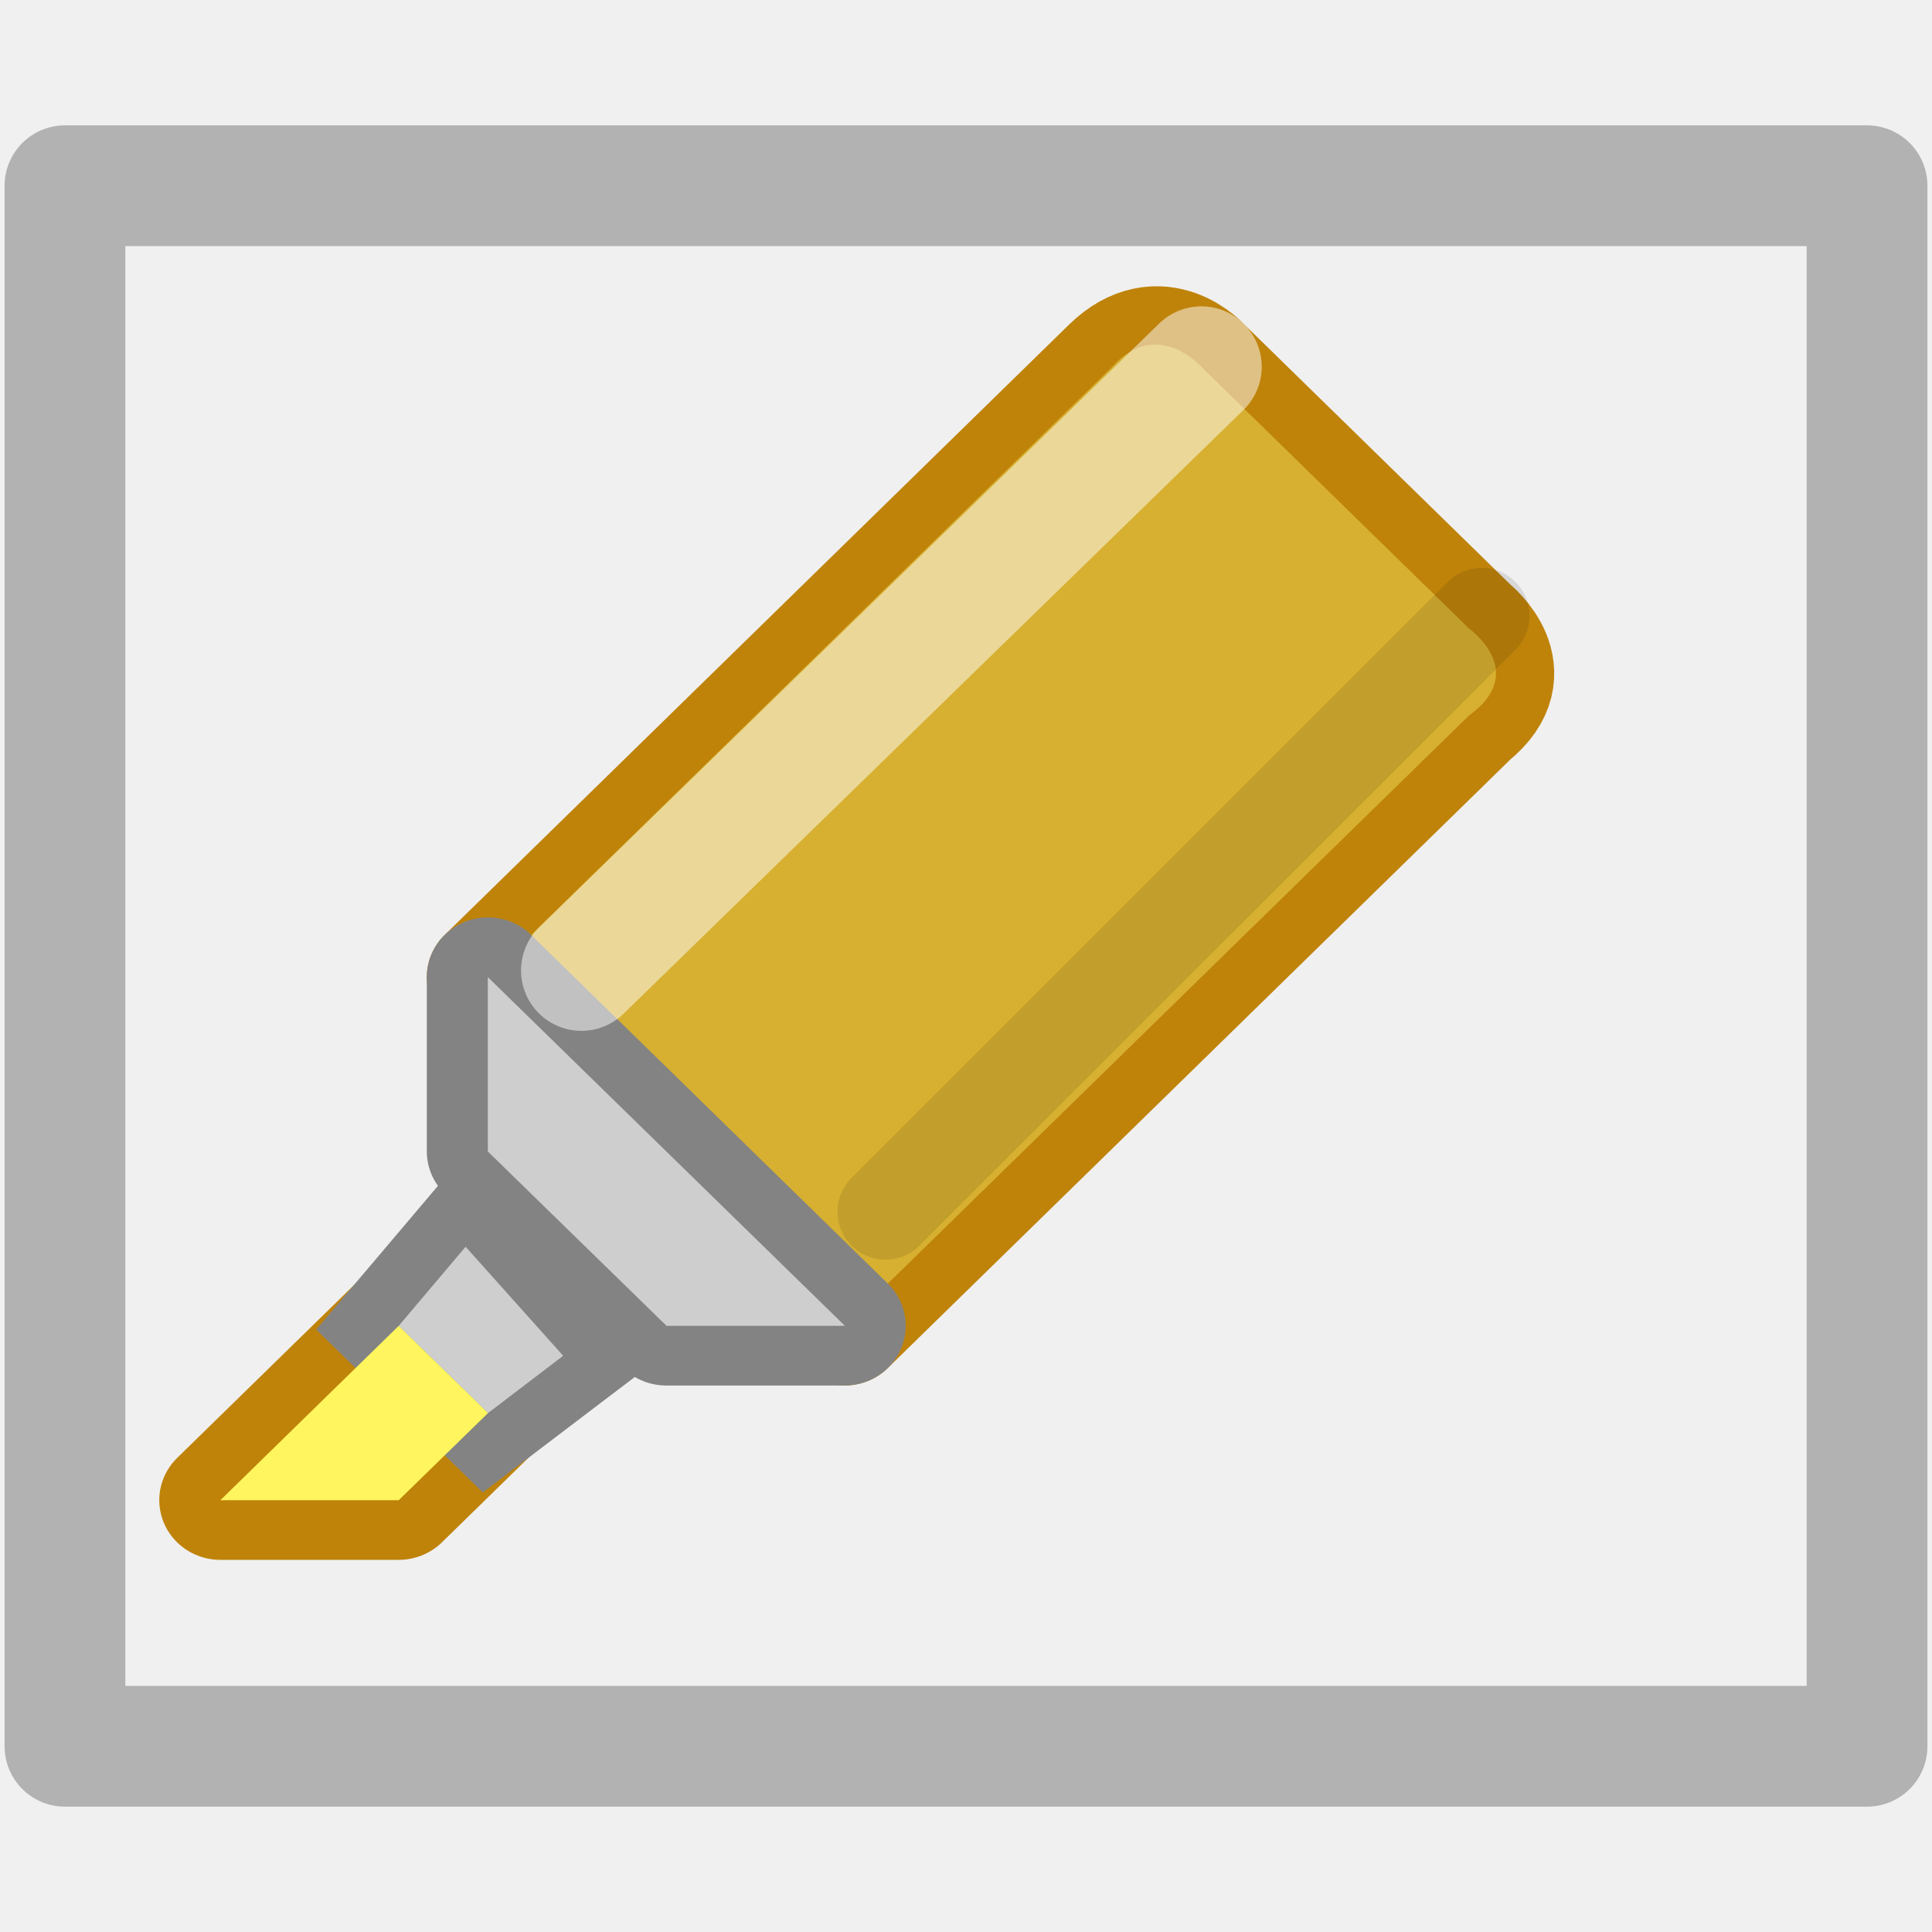
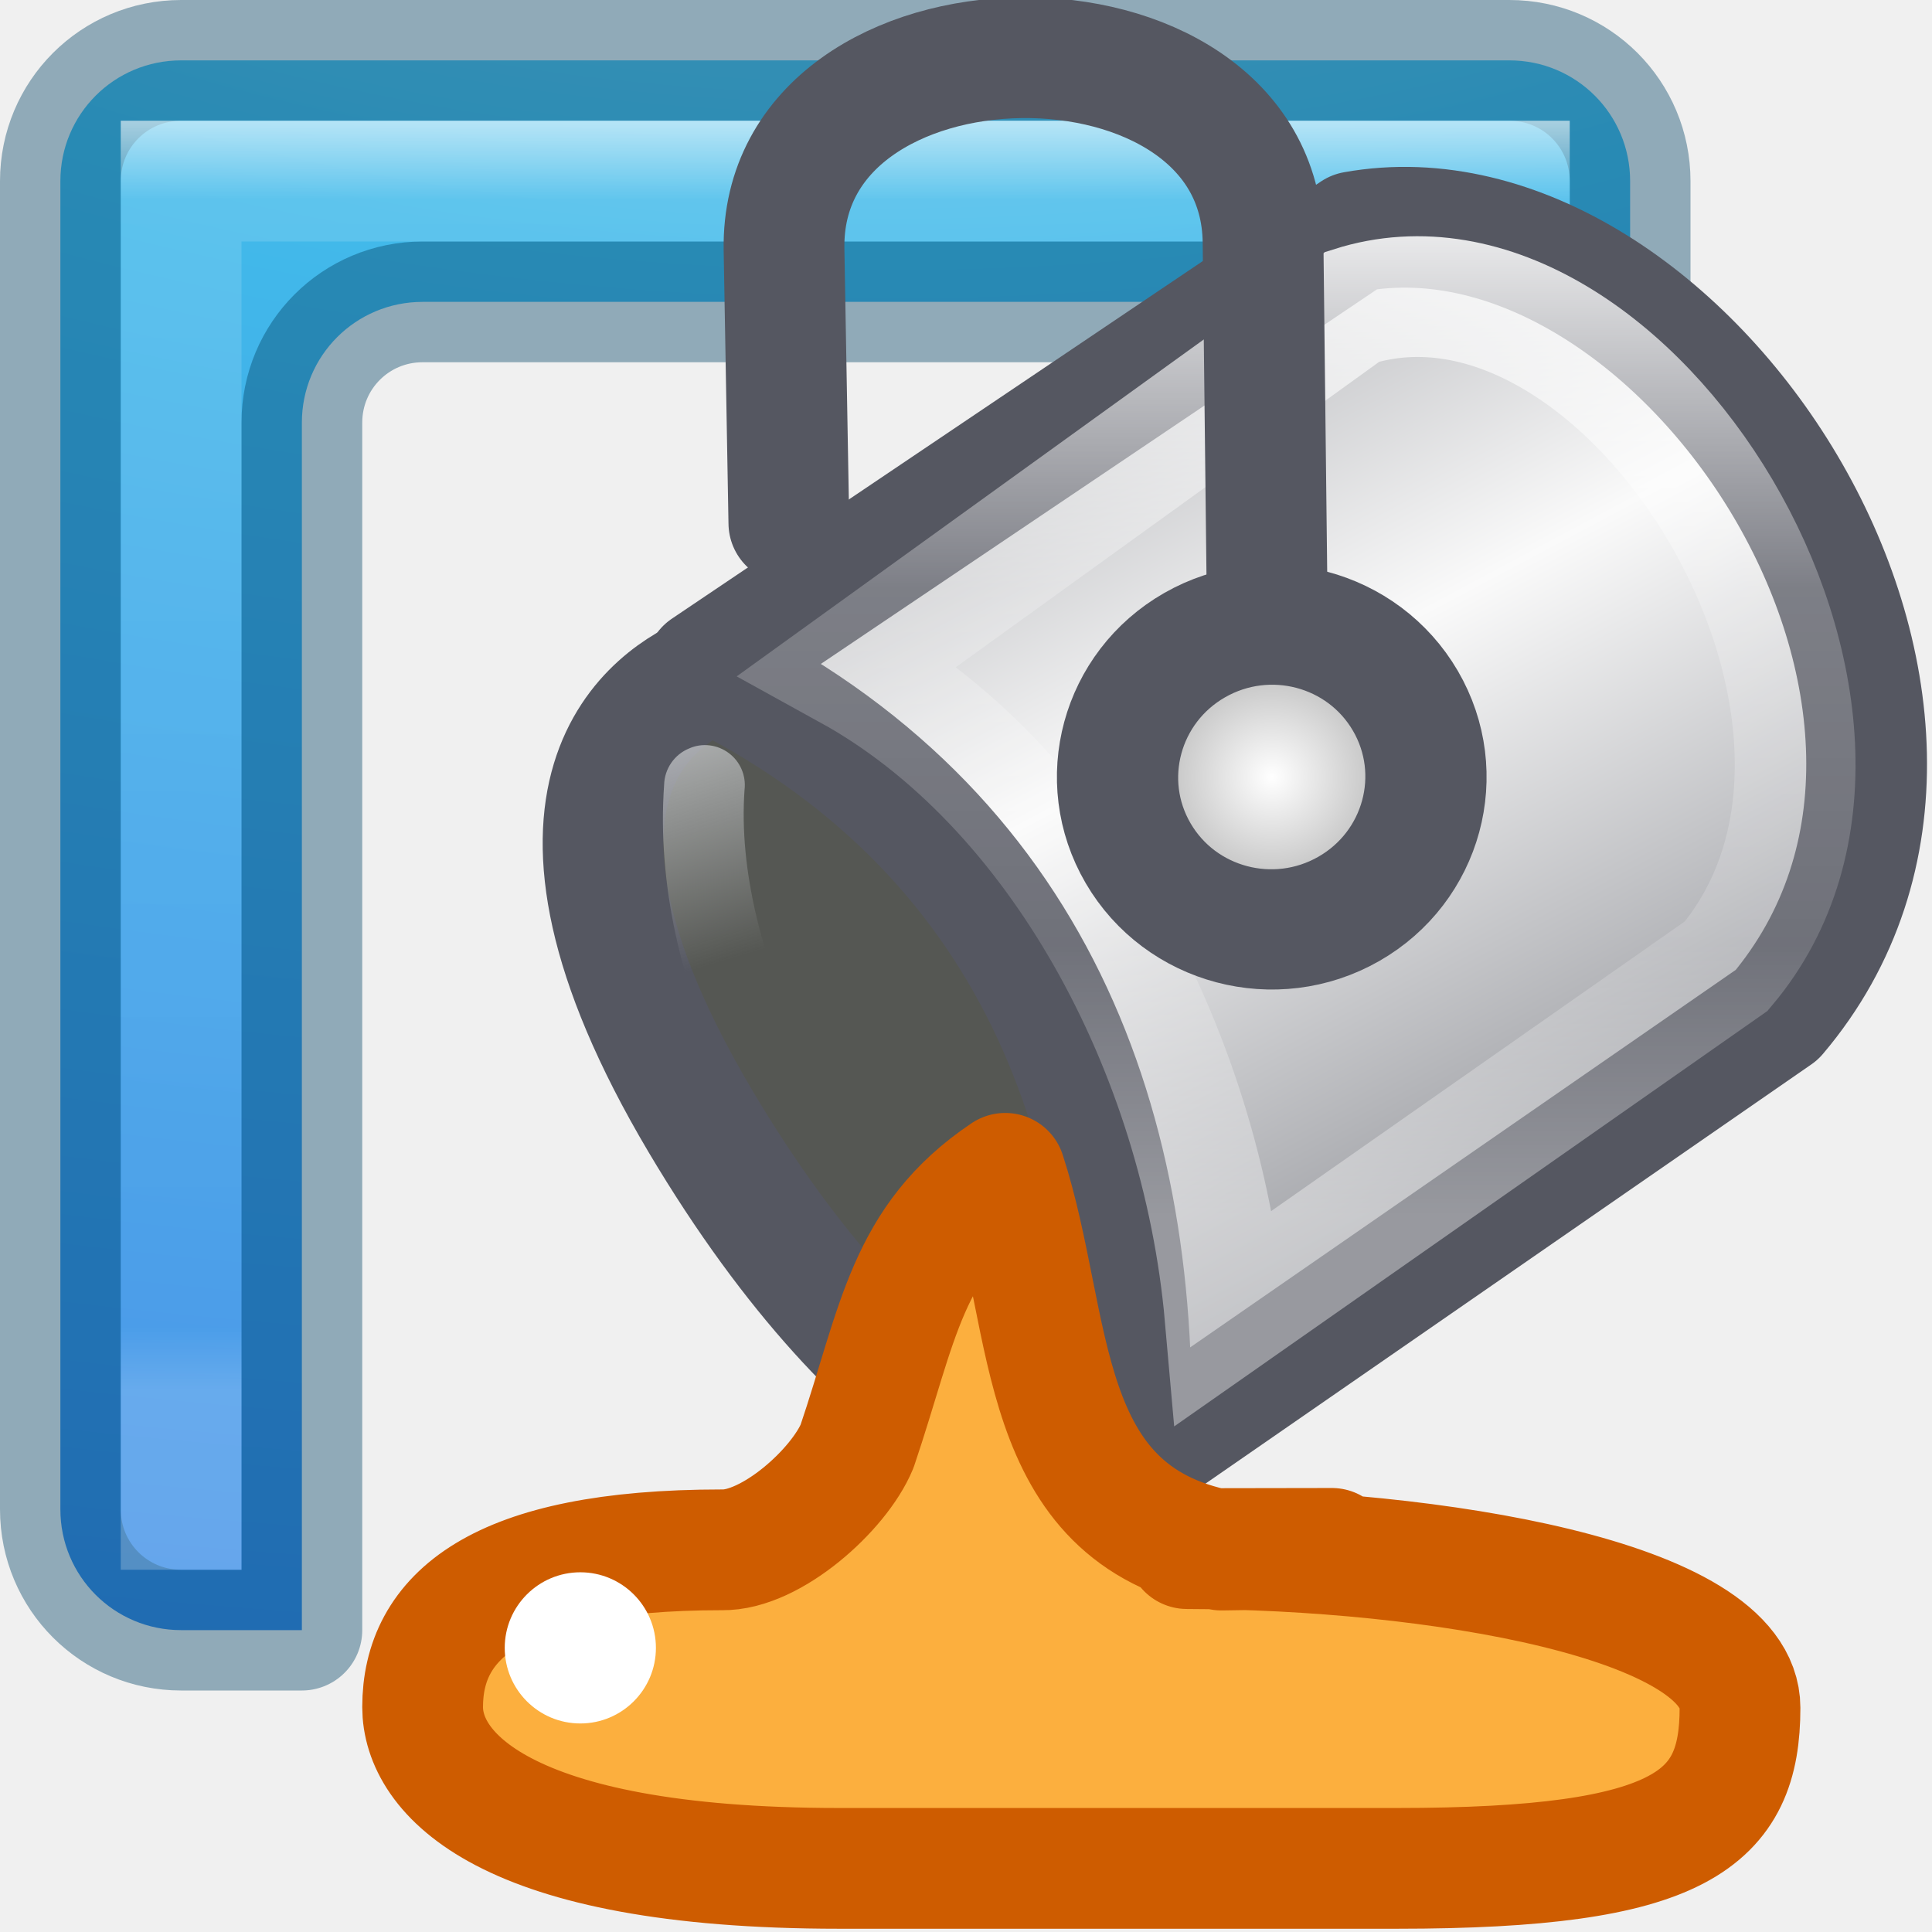
- <svg xmlns="http://www.w3.org/2000/svg" viewBox="0 0 16 16">
-   <linearGradient id="a" gradientUnits="userSpaceOnUse" x1="-14.735" x2="-10.506" y1="3.092" y2="6.878">
-     <stop offset="0" stop-color="#fce94f" />
-     <stop offset="1" stop-color="#d7b031" />
+ <svg xmlns="http://www.w3.org/2000/svg" height="16" width="16">
+   <linearGradient id="a" gradientUnits="userSpaceOnUse" x1="6" x2="6" y1="1" y2="11.5">
+     <stop offset="0" stop-color="#fff" />
+     <stop offset=".063" stop-color="#fff" stop-opacity=".235" />
+     <stop offset=".951" stop-color="#fff" stop-opacity=".157" />
+     <stop offset="1" stop-color="#fff" stop-opacity=".392" />
  </linearGradient>
-   <path d="m.538 1.538h14.924v12.924h-14.924z" fill="none" stroke="#b2b2b2" stroke-linecap="round" stroke-linejoin="round" />
-   <g transform="matrix(.73855 0 0 .72193 -4.822 -2.737)">
-     <path d="m12 15 4 4 7-7c.612-.504 0-1 0-1l-3-3s-.46-.54-1 0z" fill="none" stroke="#bf830a" stroke-linejoin="round" stroke-width="1.37" />
-     <path d="m12 15 4 4 7-7c.684-.504 0-1 0-1l-3-3s-.496-.576-1 0z" fill="url(#a)" fill-rule="evenodd" />
-     <path d="m12 15v2l2 2h2z" fill="none" stroke="#838383" stroke-linejoin="round" stroke-width="1.37" />
-   </g>
-   <path d="m4.04 8.092v1.444l1.48 1.444h1.477z" fill="#cecece" fill-rule="evenodd" />
-   <path d="m9 21h2l1-1-1-1z" fill="none" stroke="#bf830a" stroke-linejoin="round" stroke-width="1.37" transform="matrix(.73855 0 0 .72193 -4.822 -2.737)" />
-   <path d="m11.75 18.094-.75.906 1 1 .844-.656z" fill="none" stroke="#838383" stroke-width="1.37" transform="matrix(.73855 0 0 .72193 -4.822 -2.737)" />
-   <path d="m3.856 10.325-.554.655.74.722.622-.474z" fill="#cecece" fill-rule="evenodd" />
-   <path d="m1.825 12.424h1.477l.74-.722-.74-.722z" fill="#fff55e" fill-rule="evenodd" />
-   <g fill="none" stroke-linecap="round">
-     <path d="m4.815 8.037 5.134-5" opacity=".5" stroke="#fff" />
-     <path d="m7.333 10.035 4.937-4.935" opacity=".1" stroke="#000" stroke-width=".794" />
-   </g>
+   <linearGradient id="b" gradientTransform="matrix(-.1472 -.24716 .25497 -.1427 18.298 35.894)" gradientUnits="userSpaceOnUse" spreadMethod="reflect" x1="80.82" x2="104.747" y1="27.165" y2="27.652">
+     <stop offset="0" stop-color="#abacae" />
+     <stop offset=".111" stop-color="#7e8087" />
+     <stop offset="1" stop-color="#fafafa" />
+   </linearGradient>
+   <linearGradient id="c" gradientUnits="userSpaceOnUse" x1="11.1" x2="11.1" y1="1.358" y2="10.053">
+     <stop offset="0" stop-color="#fff" />
+     <stop offset=".405" stop-color="#fff" stop-opacity=".235" />
+     <stop offset=".744" stop-color="#fff" stop-opacity=".157" />
+     <stop offset="1" stop-color="#fff" stop-opacity=".392" />
+   </linearGradient>
+   <radialGradient id="d" cx="24.66" cy="21.218" gradientTransform="matrix(.3353 0 0 .3330152 -2.414672 3.745906)" gradientUnits="userSpaceOnUse" r="4.301">
+     <stop offset="0" stop-color="#fff" />
+     <stop offset="1" stop-color="#9d9d9d" />
+   </radialGradient>
+   <linearGradient id="e" gradientTransform="matrix(.659954 -.04057263 .04057263 .659954 -134.7663 -142.4931)" gradientUnits="userSpaceOnUse" x1="194.939" x2="195.835" y1="236.99" y2="240.809">
+     <stop offset="0" stop-color="#cfd1d3" />
+     <stop offset="1" stop-color="#cfd1d3" stop-opacity="0" />
+   </linearGradient>
+   <radialGradient id="f" cx="7.85" cy="9.957" fx="7.32" gradientTransform="matrix(0 1.972873 -3.886653 0 45.97684 -19.15391)" gradientUnits="userSpaceOnUse" r="12.672">
+     <stop offset="0" stop-color="#90dbec" />
+     <stop offset=".262" stop-color="#42baea" />
+     <stop offset=".705" stop-color="#3689e6" />
+     <stop offset="1" stop-color="#2b63a0" />
+   </radialGradient>
+   <path d="m1.5.5c-.554 0-1 .446-1 1v11c0 .554.446 1 1 1h1v-10c0-.554.446-1 1-1h10v-1c0-.554-.446-1-1-1z" fill="url(#f)" />
+   <path d="m1.5.5c-.554 0-1 .446-1 1v11c0 .554.446 1 1 1h1v-10c0-.554.446-1 1-1h10v-1c0-.554-.446-1-1-1z" fill="none" opacity=".4" stroke="#004264" stroke-linecap="round" stroke-linejoin="round" />
+   <path d="m1.5 13v-11.5h11.5" fill="none" opacity=".6" stroke="url(#a)" />
+   <path d="m5.891 5.575c-.454.182-1.718.965-.09 3.711 1.54 2.594 3.114 3.13 3.534 2.873.402-.248.562-2.065-.866-4.31-1.159-1.819-2.122-2.46-2.577-2.274z" fill="#555753" stroke="#555761" />
+   <path d="m9.36 12.11 5.356-3.706c2.156-2.545-.804-6.971-3.499-6.485l-5.373 3.619c2.72 1.327 3.626 3.802 3.516 6.572z" fill="url(#b)" fill-rule="evenodd" stroke="#555761" stroke-linejoin="round" />
+   <path d="m10.146 10.907 4.15-2.906c1.735-2.063-.83-6.182-3.096-5.461l-4.166 3.005c1.723.95 2.916 3.143 3.112 5.362z" fill="none" stroke="url(#c)" />
+   <path d="m10.5 5.5-.04-3.497c-.024-2.065-4.004-2.023-3.967.064l.04 2.265" fill="none" stroke="#555761" stroke-linecap="round" />
+   <ellipse cx="5.852" cy="10.811" fill="url(#d)" fill-rule="evenodd" rx="1.274" ry="1.265" stroke="#555761" stroke-linecap="round" stroke-width="1" transform="matrix(.8683979 -.495868 .5041358 .8636244 0 0)" />
+   <path d="m5.98 12.835c-1.887 0-2.48.563-2.48 1.302 0 .534.643 1.336 3.45 1.336h4.62c2.366 0 2.84-.407 2.84-1.33 0-.896-2.542-1.313-4.58-1.318l1.2-.002-.915.014c-1.556-.3-1.38-1.862-1.79-3.12-.82.55-.886 1.253-1.227 2.26-.15.362-.713.866-1.12.858z" fill="#fcaf3e" fill-rule="evenodd" stroke="#ce5c00" stroke-linejoin="round" />
+   <path d="m5.71 6.197c-.125.05-.207.17-.21.303-.117 1.637.804 3.385 1.91 4.147.15.105.357.07.462-.08s.07-.356-.08-.46c-.836-.578-1.722-2.232-1.626-3.566.014-.117-.035-.233-.13-.304-.093-.07-.218-.087-.326-.04z" fill="url(#e)" />
+   <circle cx="-13.647" cy="4.806" fill="#fff" r=".626" transform="rotate(-90)" />
</svg>
